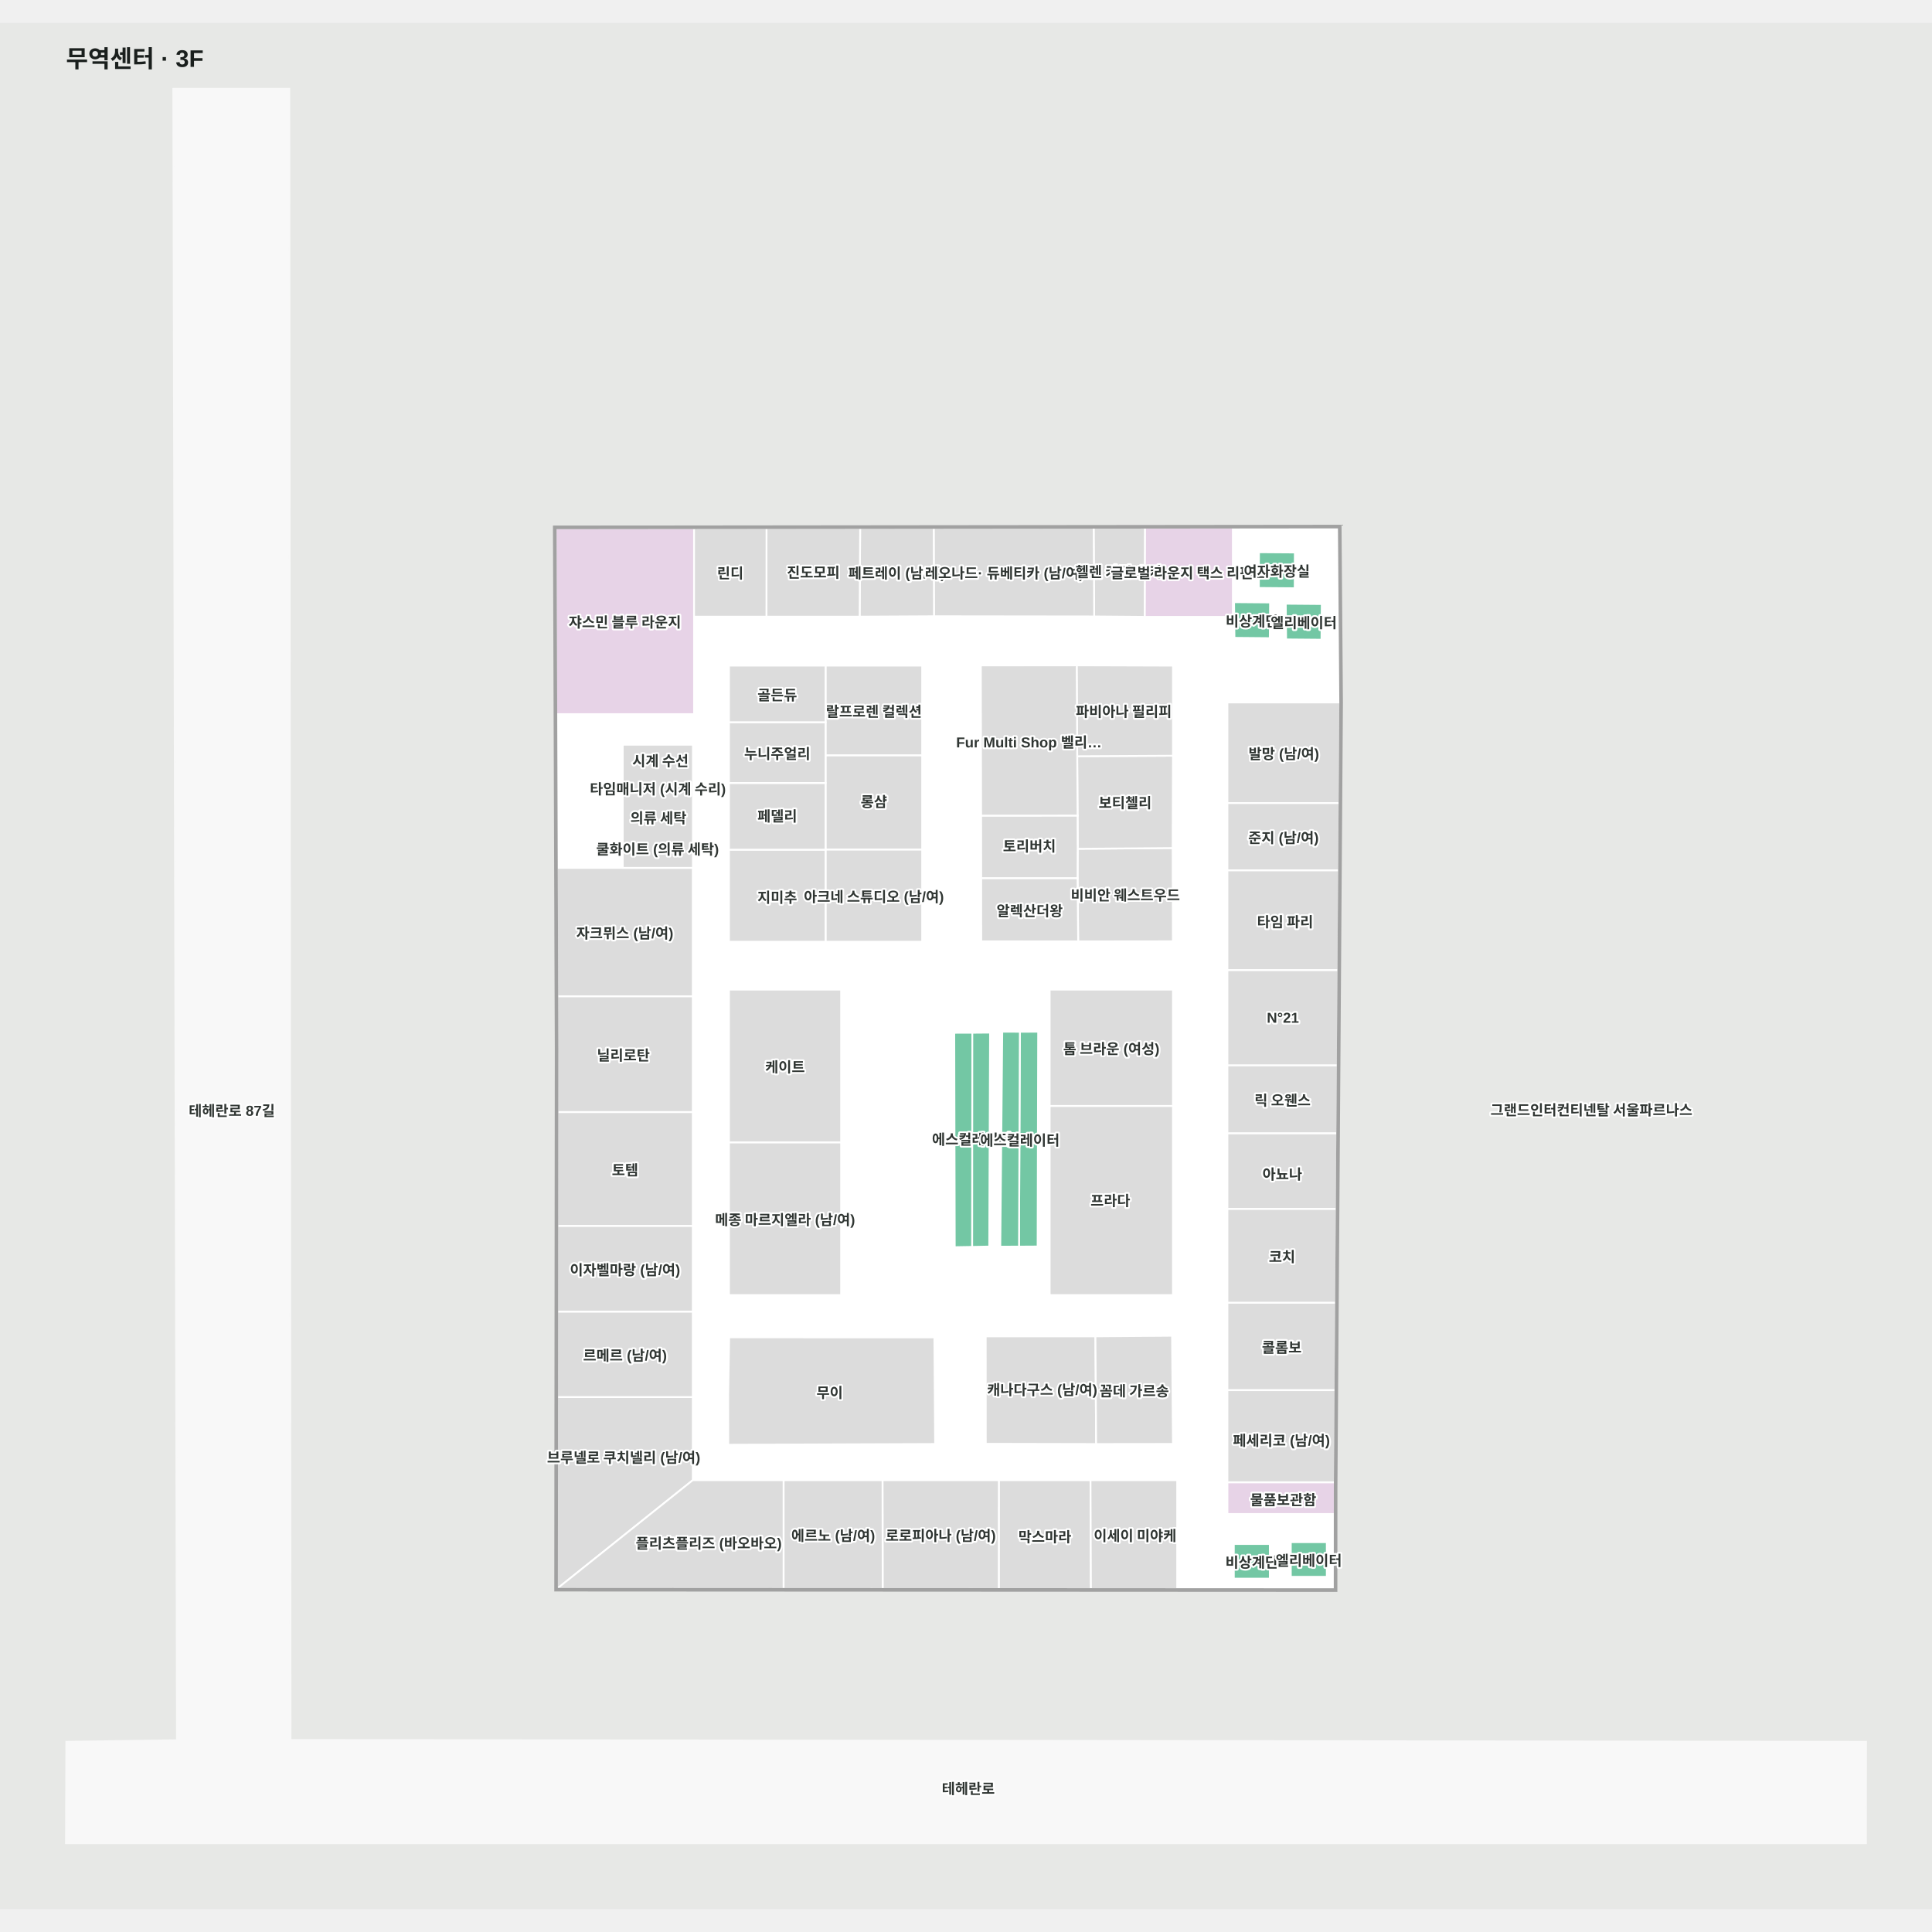
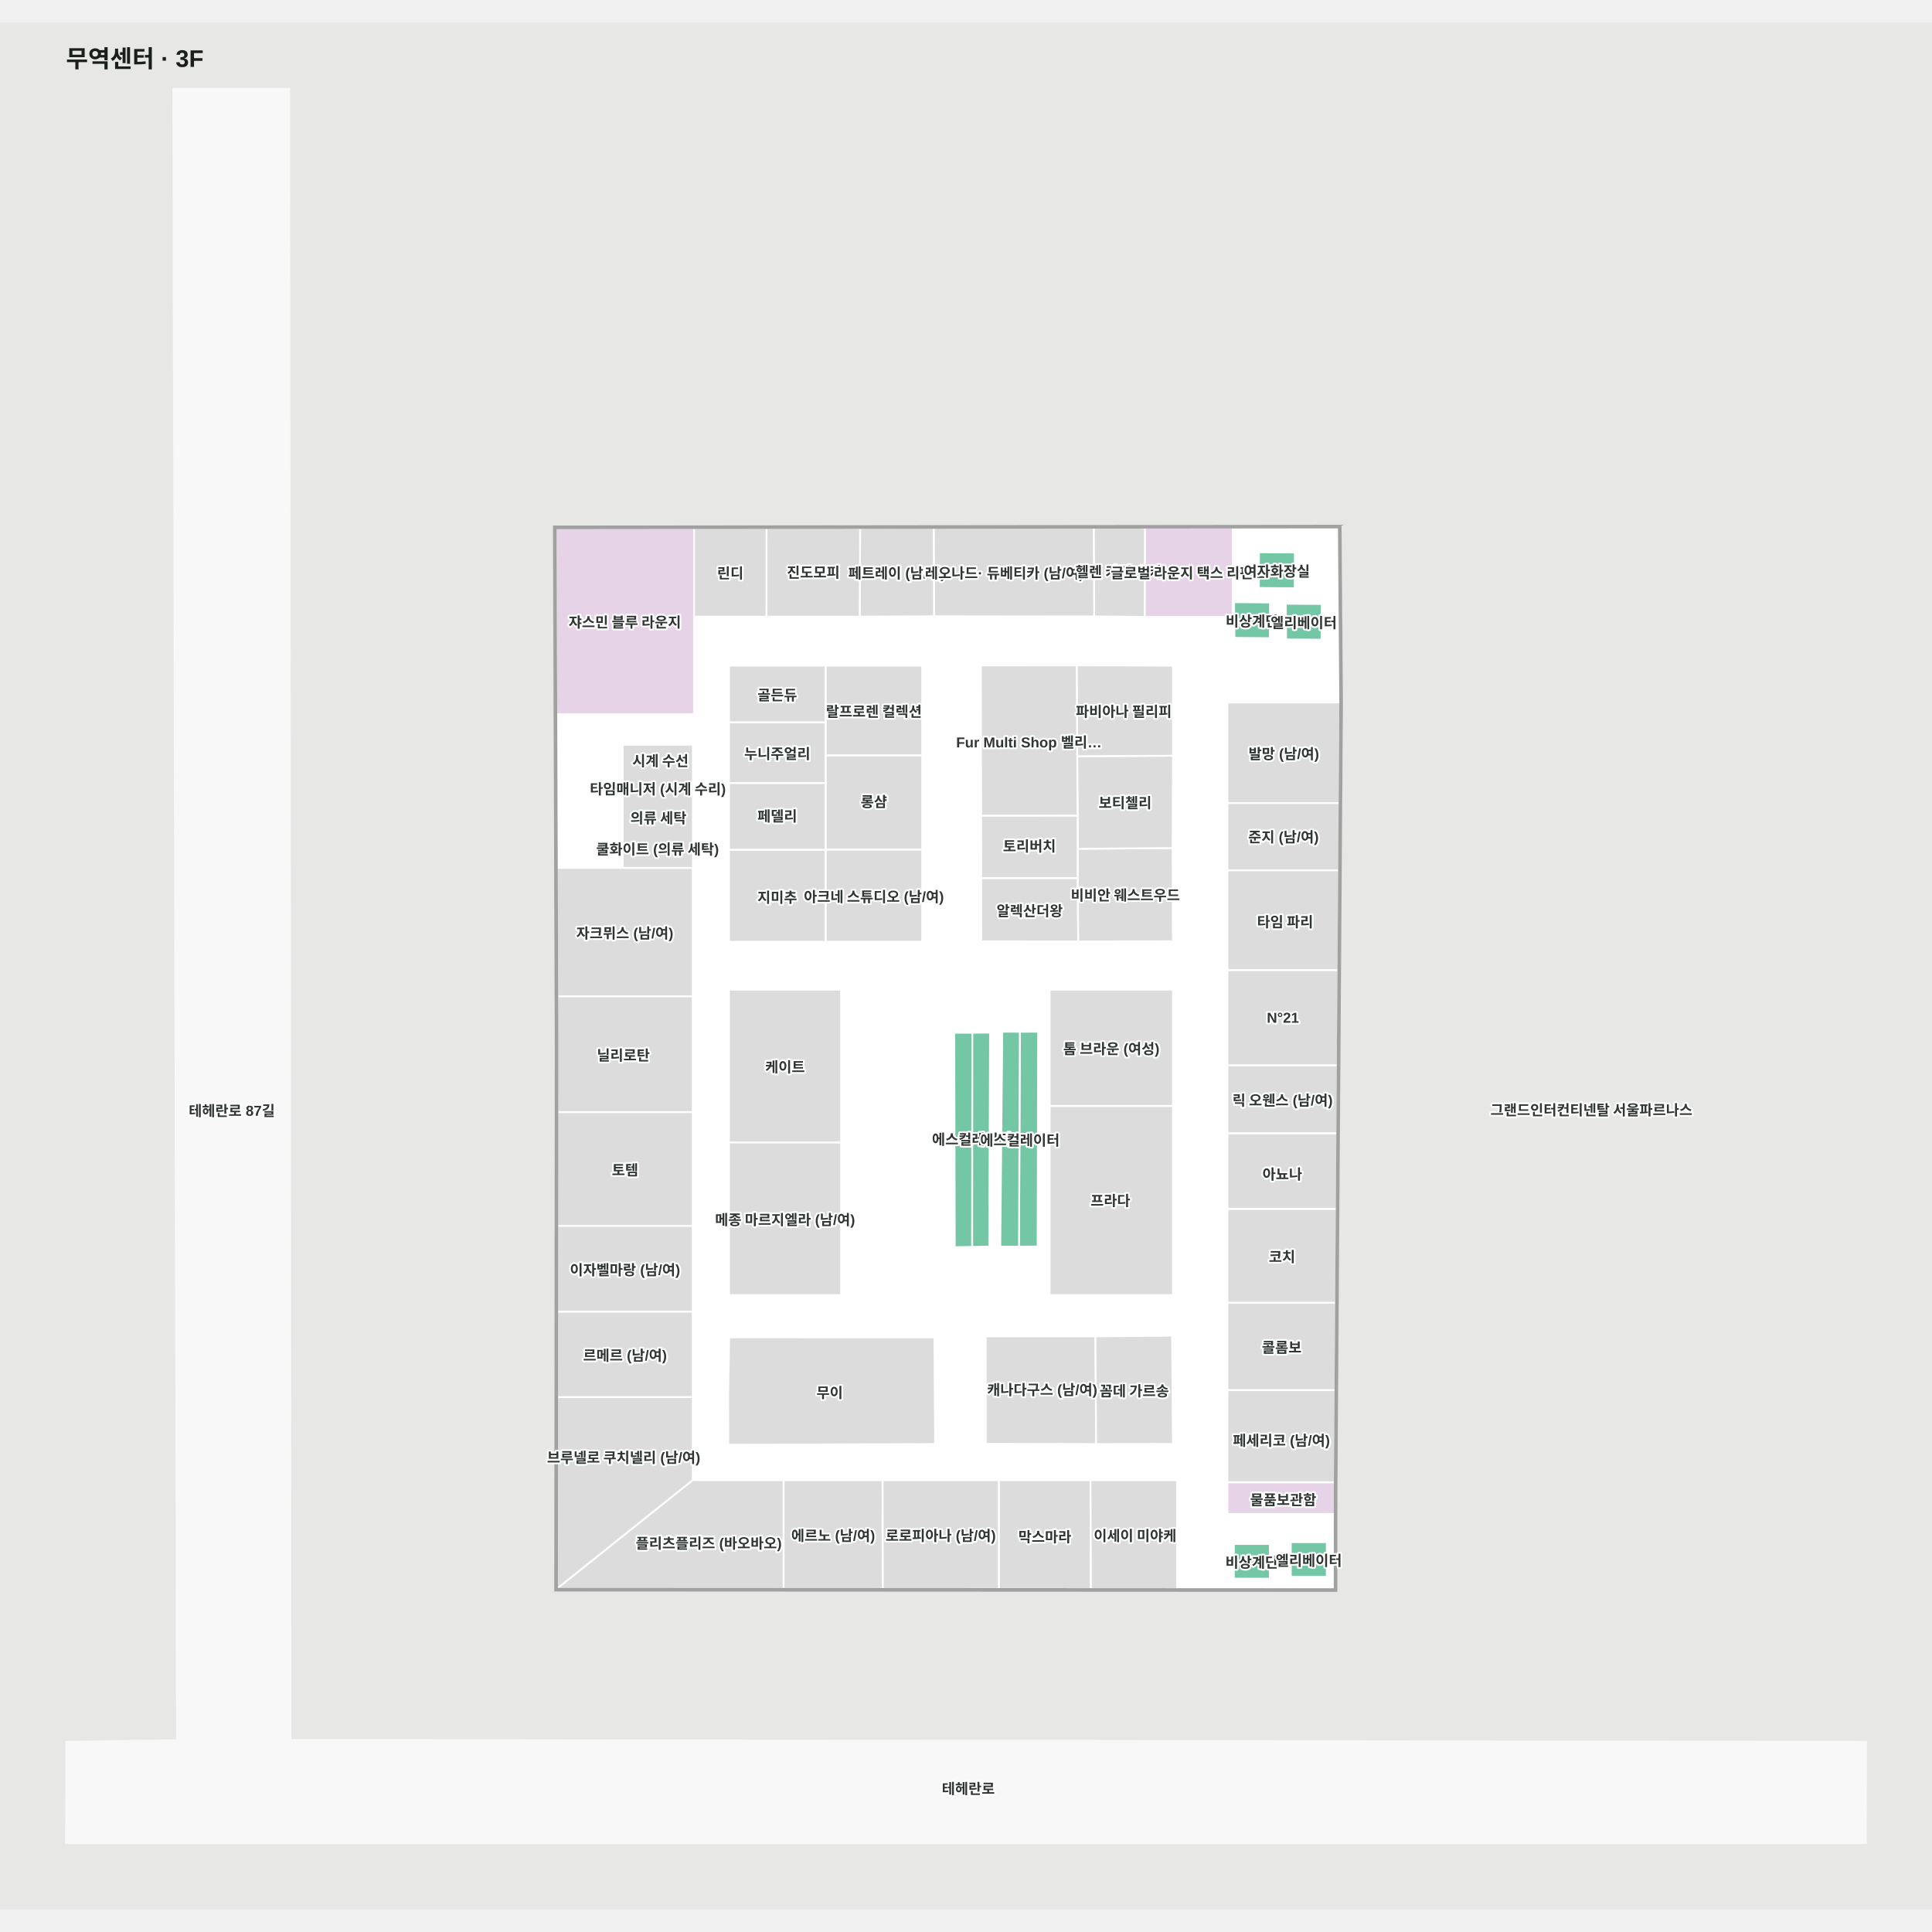
<svg xmlns="http://www.w3.org/2000/svg" viewBox="-55.299 -55 1610.299 1572.189" width="1200" height="1200" role="img" aria-labelledby="title desc">
  <rect x="-55.299" y="-55" width="1610.299" height="1572.189" fill="#e7e8e6" />
  <g>
    <polygon points="1500.00,1377.72 186.84,1376.19 185.84,0.00 89.15,0.00 92.21,1376.41 0.00,1377.72 -0.30,1462.19 1499.91,1462.19" fill="#f8f8f8" fill-opacity="1" stroke="#f8f8f8" stroke-width="1.5" />
    <polygon points="1060.61,365.58 407.84,366.26 409.37,800.35 408.94,1250.16 1057.13,1250.50 1057.18,1166.05 1059.78,794.40 1060.67,666.09 1061.76,511.47 1061.32,455.69" fill="#ffffff" fill-opacity="1" stroke="#ffffff" stroke-width="1.5" />
  </g>
  <g>
    <polygon points="967.75,813.97 1059.64,813.97 1059.78,794.40 1060.20,734.46 967.75,734.46" fill="#dcdcdc" fill-opacity="1" stroke="#ffffff" stroke-width="1.5" />
    <polygon points="967.75,1187.83 1057.17,1187.83 1057.18,1166.05 1057.21,1161.40 967.75,1161.40" fill="#e7d3e7" fill-opacity="1" stroke="#ffffff" stroke-width="1.5" />
    <polygon points="898.76,440.09 972.26,440.09 972.26,365.67 898.96,365.75" fill="#e7d3e7" fill-opacity="1" stroke="#ffffff" stroke-width="1.5" />
    <polygon points="973.08,1212.83 973.08,1241.72 1003.08,1241.72 1003.08,1212.83" fill="#73c7a4" fill-opacity="1" stroke="#ffffff" stroke-width="1.5" />
    <polygon points="1050.57,1240.19 1050.57,1211.31 1020.57,1211.31 1020.57,1240.19" fill="#73c7a4" fill-opacity="1" stroke="#ffffff" stroke-width="1.5" />
    <polygon points="1023.94,386.44 994.05,386.23 993.94,415.99 1023.83,416.23" fill="#73c7a4" fill-opacity="1" stroke="#ffffff" stroke-width="1.5" />
    <polygon points="1046.14,459.14 1046.37,429.39 1016.37,429.14 1016.67,458.89" fill="#73c7a4" fill-opacity="1" stroke="#ffffff" stroke-width="1.5" />
    <polygon points="755.12,786.73 740.07,786.75 740.47,965.45 755.00,965.21" fill="#73c7a4" fill-opacity="1" stroke="#ffffff" stroke-width="1.5" />
    <polygon points="794.74,785.90 794.03,964.98 809.55,964.89 810.01,785.88" fill="#73c7a4" fill-opacity="1" stroke="#ffffff" stroke-width="1.5" />
    <polygon points="922.10,632.78 842.93,633.41 842.84,657.67 843.34,710.60 922.29,710.51" fill="#dcdcdc" fill-opacity="1" stroke="#ffffff" stroke-width="1.5" />
    <polygon points="842.93,633.41 922.10,632.78 922.36,555.82 842.52,556.25 842.86,606.02" fill="#dcdcdc" fill-opacity="1" stroke="#ffffff" stroke-width="1.5" />
    <polygon points="922.36,555.82 922.38,480.74 842.11,480.49 842.52,556.25" fill="#dcdcdc" fill-opacity="1" stroke="#ffffff" stroke-width="1.5" />
    <polygon points="723.50,1040.65 552.46,1040.60 551.62,1088.00 551.69,1130.12 724.12,1129.49" fill="#dcdcdc" fill-opacity="1" stroke="#ffffff" stroke-width="1.5" />
    <polygon points="766.29,1039.79 766.34,1129.33 858.33,1129.52 857.73,1039.76" fill="#dcdcdc" fill-opacity="1" stroke="#ffffff" stroke-width="1.5" />
    <polygon points="921.59,1039.26 857.73,1039.76 858.33,1129.52 922.35,1129.44" fill="#dcdcdc" fill-opacity="1" stroke="#ffffff" stroke-width="1.5" />
    <polygon points="794.74,785.90 780.08,785.86 778.43,965.01 794.03,964.98" fill="#73c7a4" fill-opacity="1" stroke="#ffffff" stroke-width="1.5" />
    <polygon points="755.12,786.73 755.00,965.21 769.22,964.93 769.91,786.61" fill="#73c7a4" fill-opacity="1" stroke="#ffffff" stroke-width="1.5" />
    <polygon points="1003.06,457.84 1003.29,428.09 973.29,427.84 973.60,457.58" fill="#73c7a4" fill-opacity="1" stroke="#ffffff" stroke-width="1.5" />
    <polygon points="522.13,1090.35 409.09,1090.35 408.94,1250.16 522.13,1159.65" fill="#dcdcdc" fill-opacity="1" stroke="#ffffff" stroke-width="1.5" />
    <polygon points="522.13,1159.65 408.94,1250.16 597.86,1250.26 597.86,1159.65" fill="#dcdcdc" fill-opacity="1" stroke="#ffffff" stroke-width="1.5" />
    <polygon points="522.13,649.31 408.83,649.31 409.21,756.41 522.13,756.41" fill="#dcdcdc" fill-opacity="1" stroke="#ffffff" stroke-width="1.5" />
    <polygon points="522.23,546.65 463.73,546.65 463.73,649.31 522.23,649.31" fill="#dcdcdc" fill-opacity="1" stroke="#ffffff" stroke-width="1.5" />
    <polygon points="522.13,852.80 409.32,852.80 409.23,947.78 522.13,947.78" fill="#dcdcdc" fill-opacity="1" stroke="#ffffff" stroke-width="1.5" />
    <polygon points="522.13,947.78 409.23,947.78 409.16,1019.25 522.13,1019.25" fill="#dcdcdc" fill-opacity="1" stroke="#ffffff" stroke-width="1.5" />
    <polygon points="522.13,756.41 409.21,756.41 409.37,800.35 409.32,852.80 522.13,852.80" fill="#dcdcdc" fill-opacity="1" stroke="#ffffff" stroke-width="1.5" />
    <polygon points="522.13,1019.25 409.16,1019.25 409.09,1090.35 522.13,1090.35" fill="#dcdcdc" fill-opacity="1" stroke="#ffffff" stroke-width="1.5" />
    <polygon points="1061.75,511.45 967.75,511.45 967.75,595.31 1061.17,595.31" fill="#dcdcdc" fill-opacity="1" stroke="#ffffff" stroke-width="1.5" />
    <polygon points="967.75,1084.64 1057.75,1084.64 1058.26,1011.71 967.75,1011.71" fill="#dcdcdc" fill-opacity="1" stroke="#ffffff" stroke-width="1.5" />
    <polygon points="967.75,1161.40 1057.18,1161.40 1057.18,1160.77 1057.75,1084.64 967.75,1084.64" fill="#dcdcdc" fill-opacity="1" stroke="#ffffff" stroke-width="1.5" />
    <polygon points="967.75,1011.71 1058.26,1011.71 1058.81,933.48 967.75,933.48" fill="#dcdcdc" fill-opacity="1" stroke="#ffffff" stroke-width="1.5" />
    <polygon points="713.34,555.45 632.79,555.45 632.79,634.12 713.34,634.12" fill="#dcdcdc" fill-opacity="1" stroke="#ffffff" stroke-width="1.5" />
    <polygon points="632.79,634.12 632.79,710.89 713.34,710.89 713.34,634.12" fill="#dcdcdc" fill-opacity="1" stroke="#ffffff" stroke-width="1.5" />
    <polygon points="713.34,480.71 632.79,480.71 632.79,555.45 713.34,555.45" fill="#dcdcdc" fill-opacity="1" stroke="#ffffff" stroke-width="1.5" />
    <polygon points="552.27,634.12 552.27,710.89 632.79,710.89 632.79,634.12" fill="#dcdcdc" fill-opacity="1" stroke="#ffffff" stroke-width="1.5" />
    <polygon points="632.79,578.54 552.27,578.54 552.27,634.12 632.79,634.12" fill="#dcdcdc" fill-opacity="1" stroke="#ffffff" stroke-width="1.5" />
    <polygon points="632.79,480.71 552.27,480.71 552.27,528.05 632.79,528.05" fill="#dcdcdc" fill-opacity="1" stroke="#ffffff" stroke-width="1.5" />
    <polygon points="632.79,528.05 552.27,528.05 552.27,578.54 632.79,578.54" fill="#dcdcdc" fill-opacity="1" stroke="#ffffff" stroke-width="1.5" />
    <polygon points="842.85,605.70 762.46,605.72 762.54,657.97 842.84,657.97 842.93,633.41" fill="#dcdcdc" fill-opacity="1" stroke="#ffffff" stroke-width="1.5" />
    <polygon points="842.11,480.49 762.21,480.57 762.46,605.72 842.85,605.70" fill="#dcdcdc" fill-opacity="1" stroke="#ffffff" stroke-width="1.5" />
    <polygon points="762.54,657.97 762.55,710.54 843.34,710.60 842.84,657.97" fill="#dcdcdc" fill-opacity="1" stroke="#ffffff" stroke-width="1.5" />
    <polygon points="853.63,1159.65 777.21,1159.65 777.18,1250.35 853.98,1250.40" fill="#dcdcdc" fill-opacity="1" stroke="#ffffff" stroke-width="1.5" />
    <polygon points="925.88,1250.43 925.88,1159.65 853.63,1159.65 853.98,1250.40" fill="#dcdcdc" fill-opacity="1" stroke="#ffffff" stroke-width="1.5" />
    <polygon points="680.27,1159.65 680.39,1250.30 777.18,1250.35 777.21,1159.65" fill="#dcdcdc" fill-opacity="1" stroke="#ffffff" stroke-width="1.5" />
    <polygon points="597.86,1159.65 597.86,1250.26 680.39,1250.30 680.27,1159.65" fill="#dcdcdc" fill-opacity="1" stroke="#ffffff" stroke-width="1.5" />
    <polygon points="856.26,365.79 856.68,439.74 898.76,440.09 898.96,365.75" fill="#dcdcdc" fill-opacity="1" stroke="#ffffff" stroke-width="1.5" />
    <polygon points="722.94,365.93 723.16,439.58 856.68,439.74 856.26,365.79" fill="#dcdcdc" fill-opacity="1" stroke="#ffffff" stroke-width="1.5" />
    <polygon points="407.84,366.26 408.38,521.18 523.20,521.18 523.20,439.91 523.20,366.14" fill="#e7d3e7" fill-opacity="1" stroke="#ffffff" stroke-width="1.5" />
    <polygon points="661.63,365.99 661.21,439.91 723.16,439.58 722.94,365.93" fill="#dcdcdc" fill-opacity="1" stroke="#ffffff" stroke-width="1.5" />
    <polygon points="583.58,366.08 583.52,439.94 661.21,439.91 661.63,365.99" fill="#dcdcdc" fill-opacity="1" stroke="#ffffff" stroke-width="1.5" />
    <polygon points="523.20,366.14 523.20,439.91 583.52,439.94 583.58,366.08" fill="#dcdcdc" fill-opacity="1" stroke="#ffffff" stroke-width="1.5" />
    <polygon points="819.59,847.71 922.35,847.71 922.35,1005.37 819.59,1005.37" fill="#dcdcdc" fill-opacity="1" stroke="#ffffff" stroke-width="1.5" />
    <polygon points="819.59,750.77 922.35,750.77 922.35,847.71 819.59,847.71" fill="#dcdcdc" fill-opacity="1" stroke="#ffffff" stroke-width="1.5" />
    <polygon points="552.27,878.07 645.77,878.07 645.77,1005.37 552.27,1005.37" fill="#dcdcdc" fill-opacity="1" stroke="#ffffff" stroke-width="1.5" />
    <polygon points="552.27,750.77 645.77,750.77 645.77,878.07 552.27,878.07" fill="#dcdcdc" fill-opacity="1" stroke="#ffffff" stroke-width="1.5" />
    <polygon points="967.75,651.38 1060.78,651.38 1061.17,595.31 967.75,595.31" fill="#dcdcdc" fill-opacity="1" stroke="#ffffff" stroke-width="1.5" />
    <polygon points="1060.78,651.41 967.75,651.41 967.75,734.46 1060.20,734.46 1060.67,666.09" fill="#dcdcdc" fill-opacity="1" stroke="#ffffff" stroke-width="1.5" />
    <polygon points="967.75,933.48 1058.81,933.48 1059.25,870.44 967.75,870.44" fill="#dcdcdc" fill-opacity="1" stroke="#ffffff" stroke-width="1.5" />
    <polygon points="967.75,870.44 1059.25,870.44 1059.64,813.97 967.75,813.97" fill="#dcdcdc" fill-opacity="1" stroke="#ffffff" stroke-width="1.5" />
    <polygon points="1058.68,1166.05 1061.28,794.41 1062.17,666.10 1063.26,511.48 1062.82,455.67 1061.32,455.69 1061.76,511.47 1060.67,666.09 1059.78,794.40 1057.18,1166.05 1057.13,1250.50 408.94,1250.16 409.37,800.35 407.84,366.26 1060.61,365.58 1061.32,455.69 1062.82,455.67 1062.10,364.07 406.33,364.76 407.87,800.36 407.44,1251.66 1058.63,1252.00" fill="#a1a1a1" fill-opacity="1" stroke="#a1a1a1" stroke-width="1.5" />
  </g>
  <g font-family="Arial, 'Noto Sans KR', sans-serif" font-size="12" font-weight="600" fill="#303633" stroke="#fff" stroke-width="3" paint-order="stroke" stroke-linejoin="round">
    <text x="465.518" y="443.658" text-anchor="middle" dominant-baseline="central">쟈스민 블루 라운지</text>
    <text x="553.387" y="402.772" text-anchor="middle" dominant-baseline="central">린디</text>
    <text x="622.576" y="402.183" text-anchor="middle" dominant-baseline="central">진도모피</text>
    <text x="692.186" y="402.785" text-anchor="middle" dominant-baseline="central">페트레이 (남/여)</text>
    <text x="789.807" y="402.764" text-anchor="middle" dominant-baseline="central">레오나드· 듀베티카 (남/여)·…</text>
    <text x="877.028" y="401.636" text-anchor="middle" dominant-baseline="central">헬렌 카민 스키</text>
    <text x="465.484" y="702.863" text-anchor="middle" dominant-baseline="central">자크뮈스 (남/여)</text>
    <text x="465.679" y="900.286" text-anchor="middle" dominant-baseline="central">토템</text>
    <text x="464.51" y="1139.893" text-anchor="middle" dominant-baseline="central">브루넬로 쿠치넬리 (남/여)</text>
    <text x="465.645" y="983.511" text-anchor="middle" dominant-baseline="central">이자벨마랑 (남/여)</text>
    <text x="535.419" y="1211.388" text-anchor="middle" dominant-baseline="central">플리츠플리즈 (바오바오)</text>
    <text x="639.124" y="1204.976" text-anchor="middle" dominant-baseline="central">에르노 (남/여)</text>
    <text x="728.737" y="1205.002" text-anchor="middle" dominant-baseline="central">로로피아나 (남/여)</text>
    <text x="815.58" y="1206.041" text-anchor="middle" dominant-baseline="central">막스마라</text>
    <text x="890.779" y="1205.041" text-anchor="middle" dominant-baseline="central">이세이 미야케</text>
    <text x="673.065" y="518.081" text-anchor="middle" dominant-baseline="central">랄프로렌 컬렉션</text>
    <text x="592.532" y="605.304" text-anchor="middle" dominant-baseline="central">페델리</text>
    <text x="592.532" y="673.058" text-anchor="middle" dominant-baseline="central">지미추</text>
    <text x="592.532" y="504.382" text-anchor="middle" dominant-baseline="central">골든듀</text>
    <text x="599.02" y="814.421" text-anchor="middle" dominant-baseline="central">케이트</text>
    <text x="599.02" y="941.722" text-anchor="middle" dominant-baseline="central">메종 마르지엘라 (남/여)</text>
    <text x="870.974" y="799.239" text-anchor="middle" dominant-baseline="central">톰 브라운 (여성)</text>
    <text x="870.194" y="925.795" text-anchor="middle" dominant-baseline="central">프라다</text>
    <text x="636.253" y="1085.844" text-anchor="middle" dominant-baseline="central">무이</text>
    <text x="890.104" y="1084.45" text-anchor="middle" dominant-baseline="central">꼼데 가르송</text>
    <text x="492.975" y="582.701" text-anchor="middle" dominant-baseline="central">타임매니저 (시계 수리)</text>
    <text x="802.941" y="684.281" text-anchor="middle" dominant-baseline="central">알렉산더왕</text>
    <text x="882.691" y="671.186" text-anchor="middle" dominant-baseline="central">비비안 웨스트우드</text>
    <text x="802.338" y="541.693" text-anchor="middle" dominant-baseline="central">Fur Multi Shop 벨리…</text>
    <text x="882.473" y="594.227" text-anchor="middle" dominant-baseline="central">보티첼리</text>
    <text x="1015.817" y="693.465" text-anchor="middle" dominant-baseline="central">타임 파리</text>
    <text x="1013.497" y="903.765" text-anchor="middle" dominant-baseline="central">아뇨나</text>
    <text x="1013.277" y="972.592" text-anchor="middle" dominant-baseline="central">코치</text>
    <text x="1013.003" y="1048.173" text-anchor="middle" dominant-baseline="central">콜롬보</text>
    <text x="1012.749" y="1125.68" text-anchor="middle" dominant-baseline="central">페세리코 (남/여)</text>
    <text x="1014.75" y="553.381" text-anchor="middle" dominant-baseline="central">발망 (남/여)</text>
    <text x="813.318" y="1083.432" text-anchor="middle" dominant-baseline="central">캐나다구스 (남/여)</text>
    <text x="465.612" y="1054.798" text-anchor="middle" dominant-baseline="central">르메르 (남/여)</text>
    <text x="137.933" y="850.865" text-anchor="middle" dominant-baseline="central">테헤란로 87길</text>
    <text x="751.791" y="1415.912" text-anchor="middle" dominant-baseline="central">테헤란로</text>
    <text x="1271.149" y="850.238" text-anchor="middle" dominant-baseline="central">그랜드인터컨티넨탈 서울파르나스</text>
    <text x="673.065" y="593.318" text-anchor="middle" dominant-baseline="central">롱샴</text>
    <text x="673.065" y="672.508" text-anchor="middle" dominant-baseline="central">아크네 스튜디오 (남/여)</text>
    <text x="592.532" y="553.295" text-anchor="middle" dominant-baseline="central">누니주얼리</text>
    <text x="881.324" y="518.108" text-anchor="middle" dominant-baseline="central">파비아나 필리피</text>
    <text x="802.695" y="630.348" text-anchor="middle" dominant-baseline="central">토리버치</text>
    <text x="464.266" y="804.604" text-anchor="middle" dominant-baseline="central">닐리로탄</text>
    <text x="935.253" y="402.644" text-anchor="middle" dominant-baseline="central">글로벌 라운지 택스 리펀드</text>
    <text x="754.61" y="874.756" text-anchor="middle" dominant-baseline="central">에스컬레이터</text>
    <text x="794.785" y="875.432" text-anchor="middle" dominant-baseline="central">에스컬레이터</text>
    <text x="1008.936" y="401.23" text-anchor="middle" dominant-baseline="central">여자화장실</text>
    <text x="988.293" y="442.835" text-anchor="middle" dominant-baseline="central">비상계단</text>
    <text x="1031.368" y="444.137" text-anchor="middle" dominant-baseline="central">엘리베이터</text>
    <text x="988.084" y="1227.274" text-anchor="middle" dominant-baseline="central">비상계단</text>
    <text x="1035.574" y="1225.75" text-anchor="middle" dominant-baseline="central">엘리베이터</text>
-     <text x="1013.694" y="842.206" text-anchor="middle" dominant-baseline="central">릭 오웬스</text>
-     <text x="1014.458" y="623.347" text-anchor="middle" dominant-baseline="central">준지 (남/여)</text>
+     <text x="1013.694" y="842.206" text-anchor="middle" dominant-baseline="central">릭 오웬스 (남/여)</text>
+     <text x="1014.458" y="622.704" text-anchor="middle" dominant-baseline="central">준지 (남/여)</text>
    <text x="1013.972" y="774.216" text-anchor="middle" dominant-baseline="central">N°21</text>
    <text x="1014.251" y="1175.203" text-anchor="middle" dominant-baseline="central">물품보관함</text>
    <text x="493.476" y="606.862" text-anchor="middle" dominant-baseline="central">의류 세탁</text>
    <text x="495.142" y="559.232" text-anchor="middle" dominant-baseline="central">시계 수선</text>
    <text x="492.721" y="632.899" text-anchor="middle" dominant-baseline="central">쿨화이트 (의류 세탁)</text>
  </g>
  <style>.managed-brand { fill:#9a5300; font-size:15px; font-weight:800; stroke:#fff7df; stroke-width:5; }</style>
  <text x="-0.299" y="-18" font-family="Arial, 'Noto Sans KR', sans-serif" font-size="20" font-weight="700" fill="#1a1f1d">무역센터 · 3F</text>
</svg>
